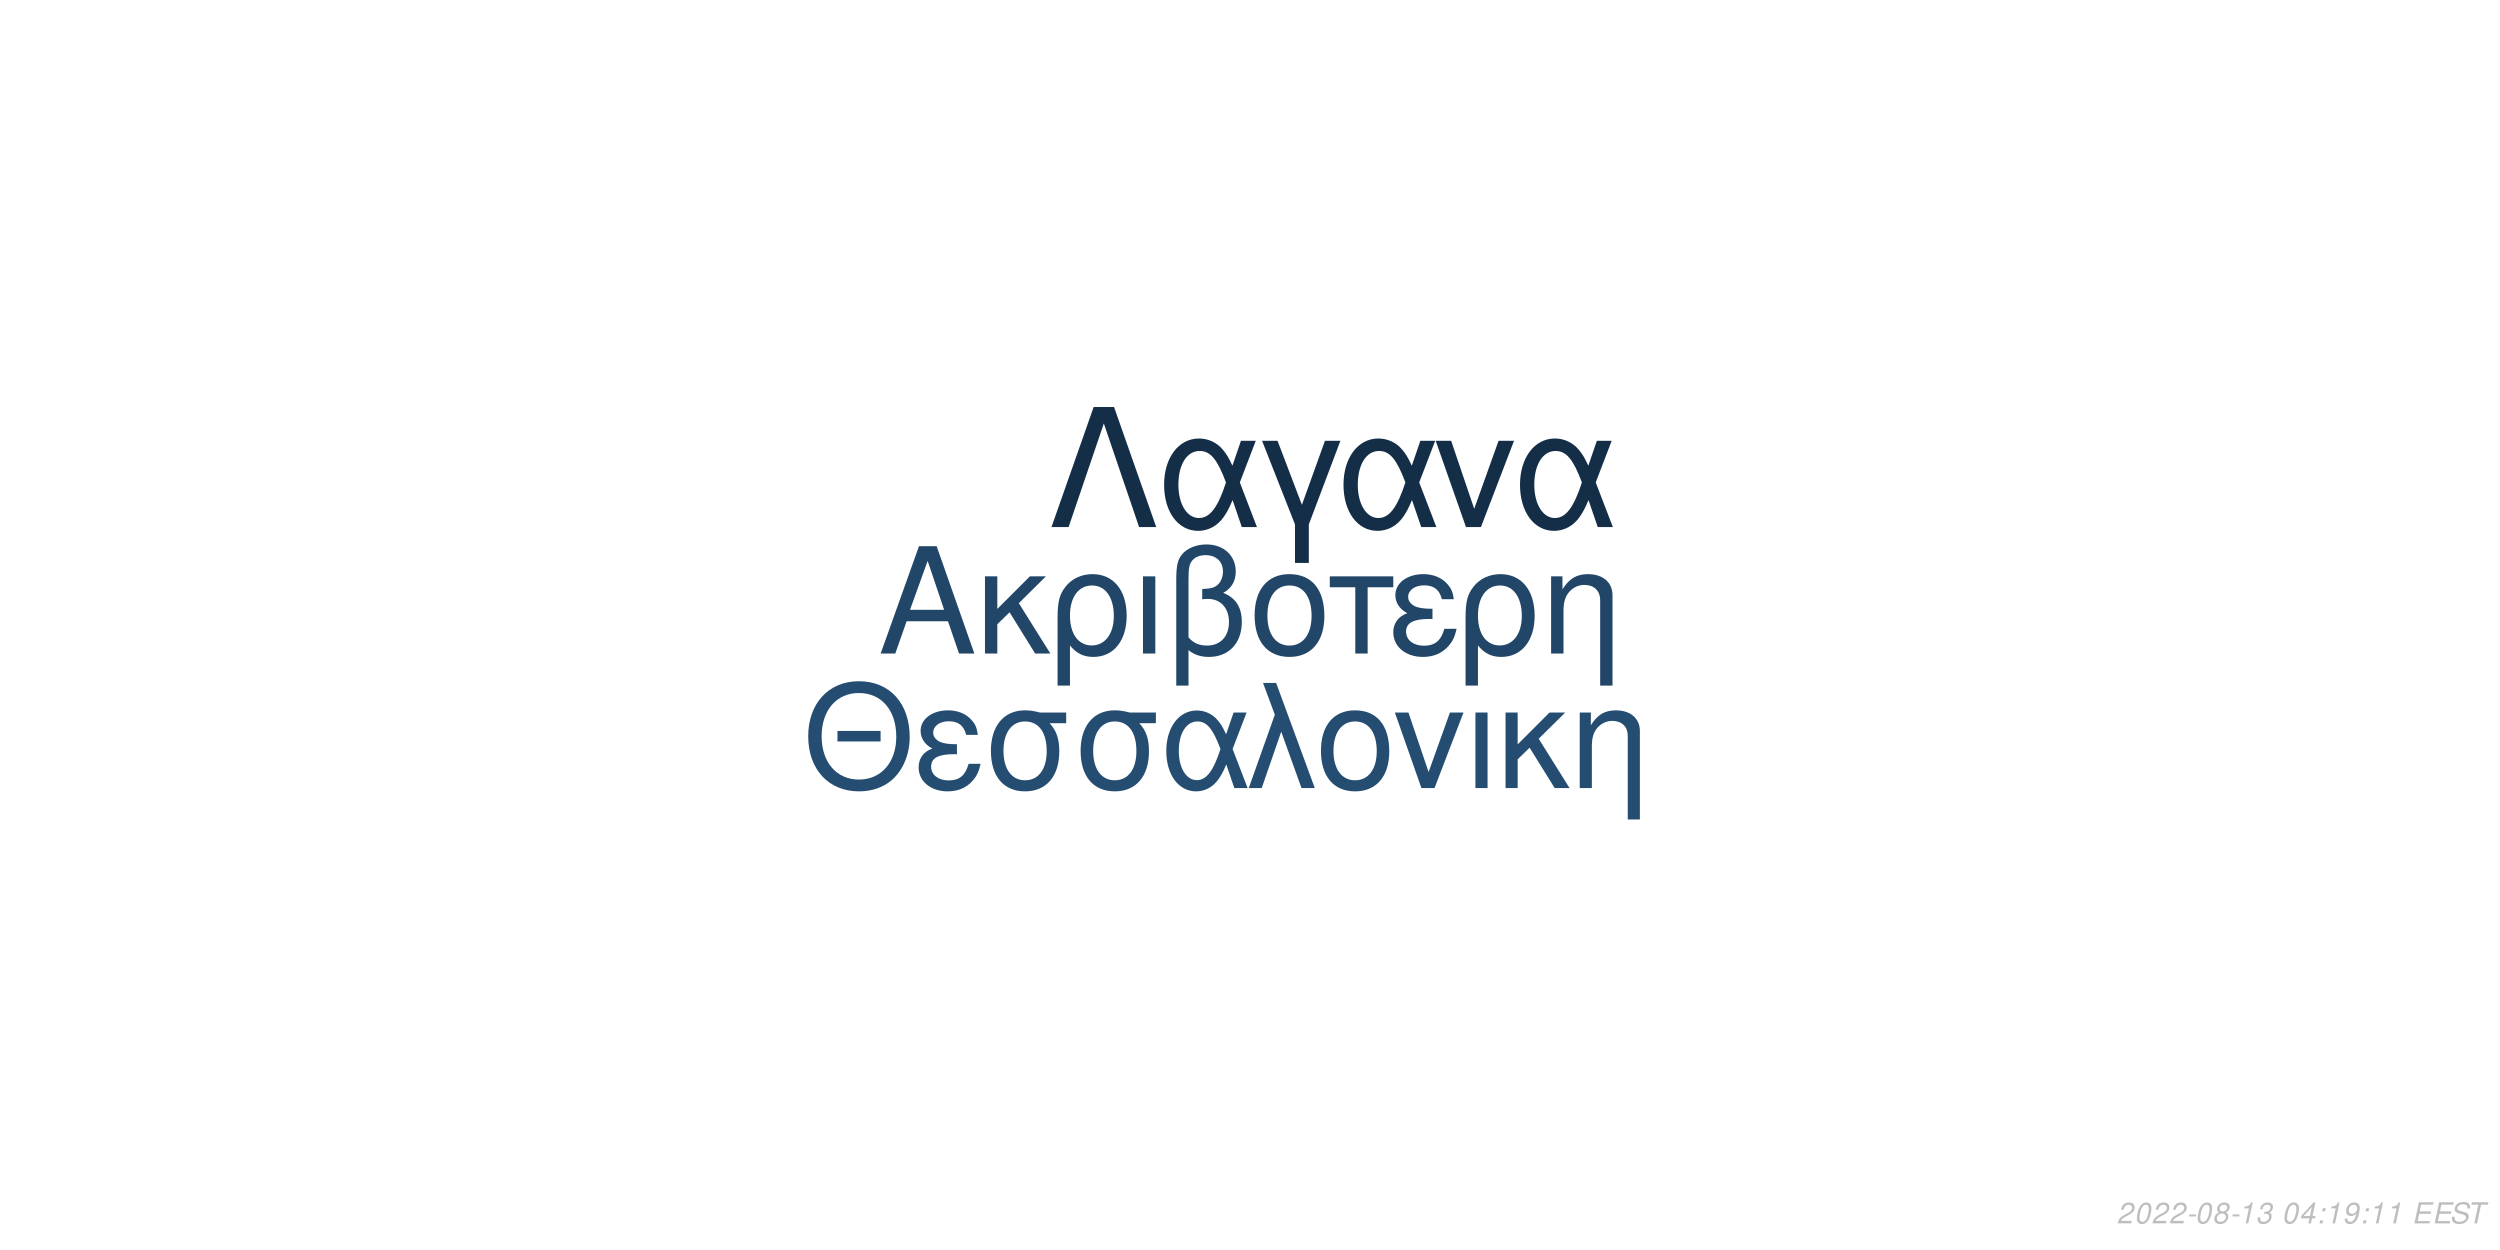
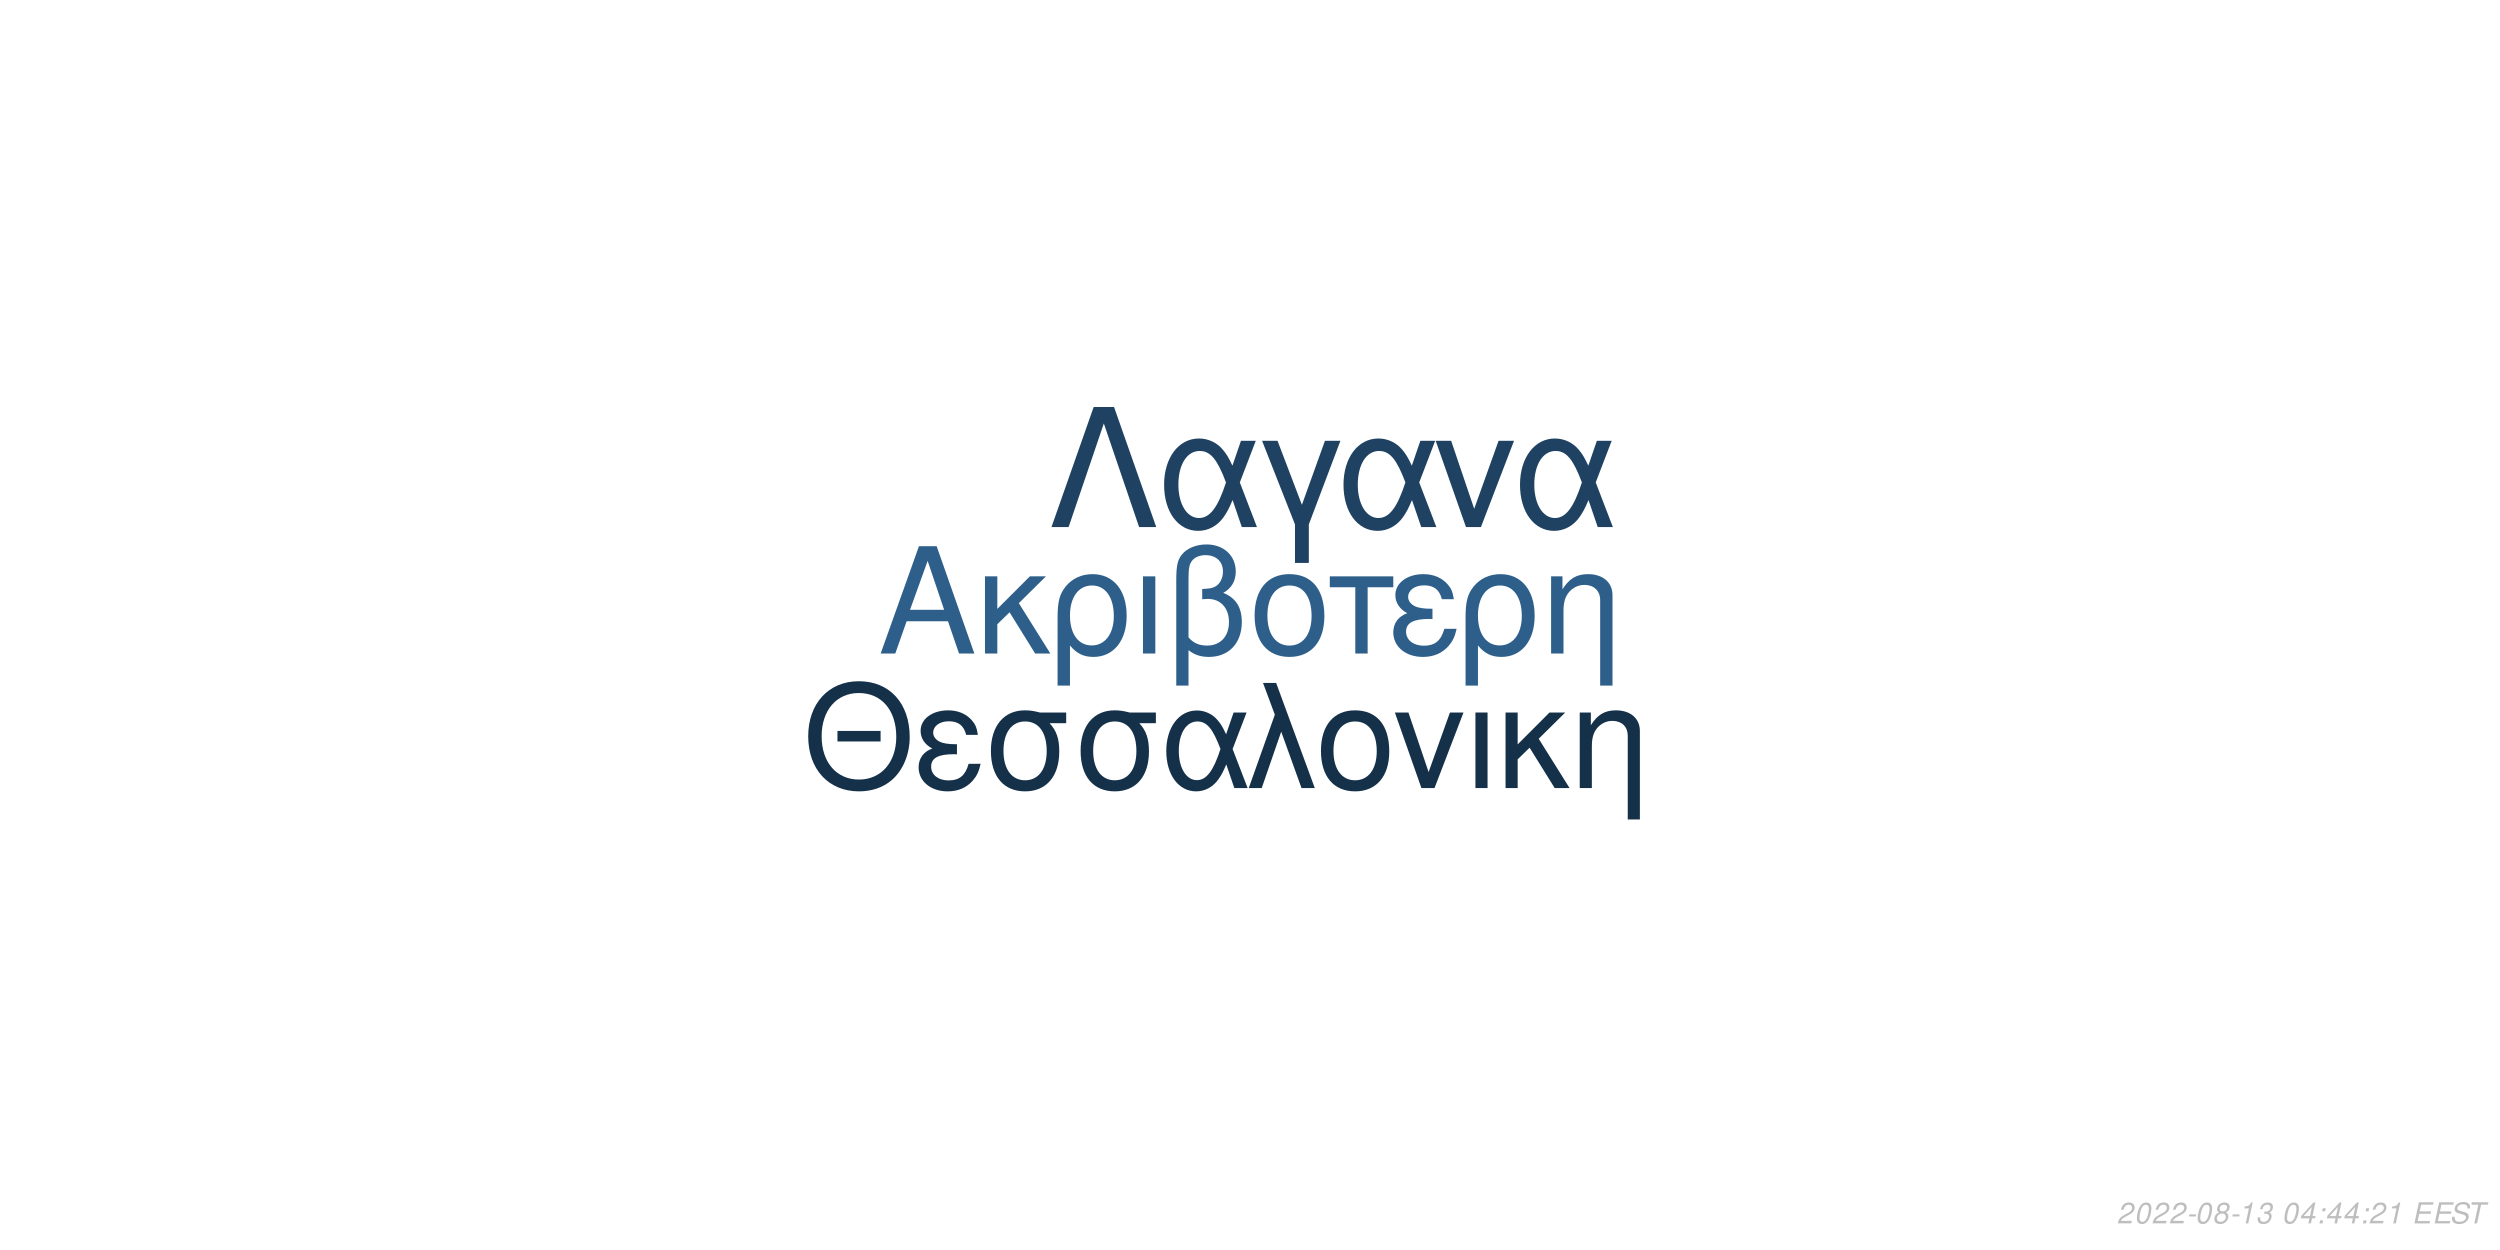
<svg xmlns="http://www.w3.org/2000/svg" xmlns:xlink="http://www.w3.org/1999/xlink" width="864pt" height="432pt" viewBox="0 0 864 432" version="1.1">
  <defs>
    <g>
      <symbol overflow="visible" id="glyph0-0">
        <path style="stroke:none;" d="" />
      </symbol>
      <symbol overflow="visible" id="glyph0-1">
        <path style="stroke:none;" d="M 24.125 -11.141 L 27.938 0 L 33.234 0 L 20.203 -37.094 L 14.094 -37.094 L 0.859 0 L 5.906 0 L 9.828 -11.141 Z M 22.797 -15.109 L 11 -15.109 L 17.094 -32.016 Z M 22.797 -15.109 " />
      </symbol>
      <symbol overflow="visible" id="glyph0-2">
        <path style="stroke:none;" d="M 7.172 -15.422 L 7.172 -26.672 L 2.906 -26.672 L 2.906 0 L 7.172 0 L 7.172 -10.125 L 11.406 -14.25 L 20.25 0 L 25.5 0 L 14.609 -17.406 L 23.969 -26.672 L 18.422 -26.672 Z M 7.172 -15.422 " />
      </symbol>
      <symbol overflow="visible" id="glyph0-3">
        <path style="stroke:none;" d="M 3 11.094 L 7.281 11.094 L 7.281 -2.797 C 9.516 -0.047 11.953 1.172 15.375 1.172 C 22.344 1.172 26.875 -4.422 26.875 -13.031 C 26.875 -21.891 22.297 -27.438 15.062 -27.438 C 11.297 -27.438 7.984 -25.906 5.797 -23.156 C 3.672 -20.516 3 -17.969 3 -12.359 Z M 14.906 -23.516 C 19.547 -23.516 22.438 -19.438 22.438 -12.922 C 22.438 -6.812 19.391 -2.797 14.812 -2.797 C 10.172 -2.797 7.281 -6.766 7.281 -13.125 C 7.281 -19.484 10.234 -23.516 14.906 -23.516 Z M 14.906 -23.516 " />
      </symbol>
      <symbol overflow="visible" id="glyph0-4">
        <path style="stroke:none;" d="M 3.516 0 L 7.781 0 L 7.781 -26.672 L 3.516 -26.672 Z M 3.516 0 " />
      </symbol>
      <symbol overflow="visible" id="glyph0-5">
        <path style="stroke:none;" d="M 4.016 11.094 L 8.25 11.094 L 8.25 -1.172 C 10.172 0.406 12.422 1.172 15.312 1.172 C 22.188 1.172 26.672 -3.609 26.672 -10.891 C 26.672 -15.984 24.578 -19.234 20.25 -20.969 C 23.109 -22.547 24.578 -25.031 24.578 -28.344 C 24.578 -33.844 20.406 -37.703 14.453 -37.703 C 10.938 -37.703 7.734 -36.391 6 -34.25 C 4.484 -32.422 4.016 -30.328 4.016 -25.391 Z M 8.25 -25.656 C 8.25 -29.359 8.5 -30.844 9.469 -32.062 C 10.375 -33.281 12.156 -34 14.094 -34 C 17.812 -34 20.156 -31.812 20.156 -28.297 C 20.156 -25.953 18.984 -23.812 17.297 -23.047 C 16.281 -22.547 15.469 -22.438 12.984 -22.297 L 12.984 -18.781 C 13.734 -18.828 14.344 -18.875 14.969 -18.875 C 19.344 -18.875 22.234 -15.719 22.234 -10.891 C 22.234 -5.906 19.281 -2.75 14.656 -2.75 C 11.953 -2.75 9.922 -3.609 8.25 -5.594 Z M 8.25 -25.656 " />
      </symbol>
      <symbol overflow="visible" id="glyph0-6">
        <path style="stroke:none;" d="M 14.094 -27.438 C 6.562 -27.438 2.094 -22.094 2.094 -13.125 C 2.094 -4.125 6.562 1.172 14.141 1.172 C 21.672 1.172 26.203 -4.172 26.203 -12.922 C 26.203 -22.188 21.828 -27.438 14.094 -27.438 Z M 14.141 -23.516 C 18.938 -23.516 21.781 -19.594 21.781 -12.984 C 21.781 -6.672 18.828 -2.75 14.141 -2.75 C 9.422 -2.75 6.516 -6.672 6.516 -13.125 C 6.516 -19.594 9.422 -23.516 14.141 -23.516 Z M 14.141 -23.516 " />
      </symbol>
      <symbol overflow="visible" id="glyph0-7">
        <path style="stroke:none;" d="M 7.891 0 L 12.156 0 L 12.156 -22.906 L 21.016 -22.906 L 21.016 -26.672 L -0.922 -26.672 L -0.922 -22.906 L 7.891 -22.906 Z M 7.891 0 " />
      </symbol>
      <symbol overflow="visible" id="glyph0-8">
        <path style="stroke:none;" d="M 14.562 -15.469 C 11.344 -15.469 9.562 -15.781 8.297 -16.438 C 6.922 -17.203 6.156 -18.328 6.156 -19.547 C 6.156 -21.891 8.453 -23.562 11.656 -23.562 C 15.062 -23.562 16.953 -22.094 17.812 -18.781 L 21.938 -18.781 C 21.578 -21.266 21.062 -22.5 19.797 -23.922 C 17.812 -26.203 14.906 -27.438 11.453 -27.438 C 5.797 -27.438 1.734 -24.375 1.734 -20.203 C 1.734 -17.609 3.156 -15.375 5.859 -13.938 C 2.797 -12.875 1.016 -10.484 1.016 -7.328 C 1.016 -2.391 5.297 1.172 11.25 1.172 C 14.969 1.172 17.906 -0.109 20.156 -2.641 C 21.578 -4.328 22.297 -5.797 22.906 -8.547 L 18.672 -8.547 C 17.5 -4.422 15.422 -2.703 11.609 -2.703 C 7.938 -2.703 5.438 -4.688 5.438 -7.578 C 5.438 -10.578 7.938 -11.953 13.484 -11.953 C 13.641 -11.953 14.094 -11.953 14.562 -11.906 Z M 14.562 -15.469 " />
      </symbol>
      <symbol overflow="visible" id="glyph0-9">
        <path style="stroke:none;" d="M 3.562 -26.672 L 3.562 0 L 7.844 0 L 7.844 -14.703 C 7.844 -17.906 8.5 -19.891 10.031 -21.531 C 11.406 -22.953 13.188 -23.719 15.062 -23.719 C 18.375 -23.719 20.516 -21.672 20.516 -18.469 L 20.516 11.094 L 24.781 11.094 L 24.781 -20.156 C 24.781 -24.578 21.469 -27.438 16.328 -27.438 C 12.359 -27.438 9.828 -25.906 7.484 -22.188 L 7.484 -26.672 Z M 3.562 -26.672 " />
      </symbol>
      <symbol overflow="visible" id="glyph1-0">
        <path style="stroke:none;" d="" />
      </symbol>
      <symbol overflow="visible" id="glyph1-1">
        <path style="stroke:none;" d="M 26.859 -19.734 L 11.953 -19.734 L 11.953 -16.094 L 26.859 -16.094 Z M 19.328 -36.922 C 8.922 -36.922 1.844 -29.25 1.844 -17.891 C 1.844 -6.484 8.875 1.141 19.391 1.141 C 23.812 1.141 27.703 -0.203 30.641 -2.688 C 34.578 -6.031 36.922 -11.656 36.922 -17.594 C 36.922 -29.297 30 -36.922 19.328 -36.922 Z M 19.328 -32.844 C 27.203 -32.844 32.281 -26.906 32.281 -17.688 C 32.281 -8.922 27.062 -2.938 19.391 -2.938 C 11.609 -2.938 6.484 -8.922 6.484 -17.891 C 6.484 -26.859 11.609 -32.844 19.328 -32.844 Z M 19.328 -32.844 " />
      </symbol>
      <symbol overflow="visible" id="glyph1-2">
        <path style="stroke:none;" d="M 14.25 -15.141 C 11.109 -15.141 9.375 -15.453 8.125 -16.094 C 6.781 -16.844 6.031 -17.938 6.031 -19.141 C 6.031 -21.422 8.266 -23.078 11.406 -23.078 C 14.75 -23.078 16.594 -21.625 17.438 -18.391 L 21.469 -18.391 C 21.125 -20.828 20.625 -22.031 19.391 -23.422 C 17.438 -25.656 14.594 -26.859 11.219 -26.859 C 5.688 -26.859 1.688 -23.875 1.688 -19.781 C 1.688 -17.234 3.094 -15.047 5.734 -13.656 C 2.734 -12.609 1 -10.266 1 -7.172 C 1 -2.344 5.188 1.141 11.016 1.141 C 14.656 1.141 17.547 -0.094 19.734 -2.594 C 21.125 -4.234 21.828 -5.688 22.422 -8.375 L 18.281 -8.375 C 17.141 -4.328 15.094 -2.641 11.359 -2.641 C 7.766 -2.641 5.328 -4.578 5.328 -7.422 C 5.328 -10.359 7.766 -11.703 13.203 -11.703 C 13.359 -11.703 13.797 -11.703 14.25 -11.656 Z M 14.25 -15.141 " />
      </symbol>
      <symbol overflow="visible" id="glyph1-3">
        <path style="stroke:none;" d="M 29 -26.109 L 19.938 -26.109 C 17.594 -26.703 16.438 -26.859 14.703 -26.859 C 7.469 -26.859 2.984 -21.469 2.984 -12.859 C 2.984 -4.031 7.375 1.141 14.797 1.141 C 22.172 1.141 26.609 -4.078 26.609 -12.656 C 26.609 -17.047 25.656 -19.828 23.266 -22.422 L 29 -22.422 Z M 14.797 -23.016 C 19.531 -23.016 22.266 -19.234 22.266 -12.75 C 22.266 -6.531 19.438 -2.688 14.797 -2.688 C 10.172 -2.688 7.328 -6.531 7.328 -12.859 C 7.328 -19.188 10.172 -23.016 14.797 -23.016 Z M 14.797 -23.016 " />
      </symbol>
      <symbol overflow="visible" id="glyph1-4">
        <path style="stroke:none;" d="M 29.344 -26.109 L 24.859 -26.109 L 22.266 -18.578 C 21.125 -21.031 20.484 -22.125 19.328 -23.469 C 17.547 -25.609 14.906 -26.812 12.156 -26.812 C 5.984 -26.812 1.594 -20.984 1.594 -12.812 C 1.594 -4.578 5.828 1.141 11.906 1.141 C 14.953 1.141 17.734 -0.344 19.625 -3.047 C 20.672 -4.531 21.281 -5.688 22.328 -8.172 L 25.109 0 L 29.703 0 L 24.516 -13.5 Z M 20.328 -13.5 C 17.891 -5.922 15.453 -2.734 12.156 -2.734 C 8.516 -2.734 5.922 -6.922 5.922 -12.812 C 5.922 -18.938 8.516 -23.016 12.359 -23.016 C 15.594 -23.016 17.688 -20.531 20.328 -13.5 Z M 20.328 -13.5 " />
      </symbol>
      <symbol overflow="visible" id="glyph1-5">
        <path style="stroke:none;" d="M 1.094 0 L 5.578 0 L 12.312 -19.484 L 19.328 0 L 23.922 0 L 10.562 -36.328 L 6.031 -36.328 L 10.109 -25.359 Z M 1.094 0 " />
      </symbol>
      <symbol overflow="visible" id="glyph1-6">
        <path style="stroke:none;" d="M 13.797 -26.859 C 6.422 -26.859 2.047 -21.625 2.047 -12.859 C 2.047 -4.031 6.422 1.141 13.859 1.141 C 21.234 1.141 25.656 -4.078 25.656 -12.656 C 25.656 -21.719 21.375 -26.859 13.797 -26.859 Z M 13.859 -23.016 C 18.531 -23.016 21.328 -19.188 21.328 -12.703 C 21.328 -6.531 18.438 -2.688 13.859 -2.688 C 9.219 -2.688 6.375 -6.531 6.375 -12.859 C 6.375 -19.188 9.219 -23.016 13.859 -23.016 Z M 13.859 -23.016 " />
      </symbol>
      <symbol overflow="visible" id="glyph1-7">
        <path style="stroke:none;" d="M 14.297 0 L 24.312 -26.109 L 19.625 -26.109 L 12.25 -5.531 L 5.281 -26.109 L 0.594 -26.109 L 9.766 0 Z M 14.297 0 " />
      </symbol>
      <symbol overflow="visible" id="glyph1-8">
        <path style="stroke:none;" d="M 3.438 0 L 7.625 0 L 7.625 -26.109 L 3.438 -26.109 Z M 3.438 0 " />
      </symbol>
      <symbol overflow="visible" id="glyph1-9">
        <path style="stroke:none;" d="M 7.031 -15.094 L 7.031 -26.109 L 2.844 -26.109 L 2.844 0 L 7.031 0 L 7.031 -9.922 L 11.156 -13.953 L 19.828 0 L 24.969 0 L 14.297 -17.047 L 23.469 -26.109 L 18.031 -26.109 Z M 7.031 -15.094 " />
      </symbol>
      <symbol overflow="visible" id="glyph1-10">
        <path style="stroke:none;" d="M 3.484 -26.109 L 3.484 0 L 7.672 0 L 7.672 -14.406 C 7.672 -17.547 8.328 -19.484 9.812 -21.078 C 11.156 -22.469 12.906 -23.219 14.75 -23.219 C 17.984 -23.219 20.078 -21.234 20.078 -18.094 L 20.078 10.859 L 24.266 10.859 L 24.266 -19.734 C 24.266 -24.062 21.031 -26.859 16 -26.859 C 12.109 -26.859 9.609 -25.359 7.328 -21.719 L 7.328 -26.109 Z M 3.484 -26.109 " />
      </symbol>
      <symbol overflow="visible" id="glyph2-0">
        <path style="stroke:none;" d="" />
      </symbol>
      <symbol overflow="visible" id="glyph2-1">
        <path style="stroke:none;" d="M 22.531 -41.484 L 15.484 -41.484 L 0.906 0 L 6.828 0 L 19 -35.797 L 31.188 0 L 37.109 0 Z M 22.531 -41.484 " />
      </symbol>
      <symbol overflow="visible" id="glyph2-2">
        <path style="stroke:none;" d="M 33.516 -29.812 L 28.391 -29.812 L 25.438 -21.219 C 24.125 -24.016 23.391 -25.266 22.078 -26.797 C 20.031 -29.25 17.016 -30.609 13.891 -30.609 C 6.828 -30.609 1.828 -23.953 1.828 -14.625 C 1.828 -5.234 6.656 1.312 13.594 1.312 C 17.078 1.312 20.266 -0.391 22.422 -3.469 C 23.609 -5.172 24.297 -6.484 25.5 -9.328 L 28.688 0 L 33.922 0 L 28 -15.422 Z M 23.219 -15.422 C 20.422 -6.766 17.641 -3.125 13.891 -3.125 C 9.734 -3.125 6.766 -7.906 6.766 -14.625 C 6.766 -21.625 9.734 -26.297 14.109 -26.297 C 17.812 -26.297 20.203 -23.453 23.219 -15.422 Z M 23.219 -15.422 " />
      </symbol>
      <symbol overflow="visible" id="glyph2-3">
        <path style="stroke:none;" d="M 12.062 12.406 L 16.844 12.406 L 16.844 -0.906 L 27.766 -29.812 L 22.422 -29.812 L 14.453 -7.688 L 6.031 -29.812 L 0.688 -29.812 L 12.062 -0.906 Z M 12.062 12.406 " />
      </symbol>
      <symbol overflow="visible" id="glyph2-4">
        <path style="stroke:none;" d="M 16.328 0 L 27.766 -29.812 L 22.422 -29.812 L 14 -6.312 L 6.031 -29.812 L 0.688 -29.812 L 11.156 0 Z M 16.328 0 " />
      </symbol>
      <symbol overflow="visible" id="glyph3-0">
        <path style="stroke:none;" d="" />
      </symbol>
      <symbol overflow="visible" id="glyph3-1">
        <path style="stroke:none;" d="M 5.234 -0.875 L 1.469 -0.875 C 1.641 -1.375 2.203 -1.891 3.109 -2.344 L 4.234 -2.938 C 5.562 -3.625 6.219 -4.469 6.219 -5.484 C 6.219 -5.938 6.062 -6.359 5.797 -6.656 C 5.469 -7.047 4.984 -7.234 4.312 -7.234 C 2.766 -7.234 1.891 -6.453 1.484 -4.734 L 2.375 -4.734 C 2.484 -5.188 2.609 -5.484 2.797 -5.75 C 3.094 -6.203 3.609 -6.453 4.188 -6.453 C 4.891 -6.453 5.344 -6.031 5.344 -5.375 C 5.344 -4.703 4.859 -4.094 4.016 -3.656 L 2.984 -3.125 C 1.234 -2.188 0.797 -1.656 0.344 -0.016 L 5.047 -0.016 Z M 5.234 -0.875 " />
      </symbol>
      <symbol overflow="visible" id="glyph3-2">
        <path style="stroke:none;" d="M 4.203 -7.234 C 3.375 -7.234 2.688 -6.812 2.125 -5.984 C 1.484 -5.047 0.984 -3.188 0.984 -1.734 C 0.984 -1.109 1.172 -0.562 1.484 -0.266 C 1.797 0.047 2.281 0.234 2.766 0.234 C 3.625 0.234 4.281 -0.156 4.859 -1.016 C 5.516 -1.953 6 -3.797 6 -5.266 C 6 -6.5 5.328 -7.234 4.203 -7.234 Z M 4.094 -6.453 C 4.734 -6.453 5.125 -5.984 5.125 -5.156 C 5.125 -4.203 4.781 -2.625 4.406 -1.812 C 3.984 -0.938 3.516 -0.547 2.875 -0.547 C 2.25 -0.547 1.875 -1.031 1.875 -1.828 C 1.875 -2.797 2.203 -4.344 2.594 -5.203 C 2.984 -6.047 3.453 -6.453 4.094 -6.453 Z M 4.094 -6.453 " />
      </symbol>
      <symbol overflow="visible" id="glyph3-3">
        <path style="stroke:none;" d="M 3.516 -3.125 L 1.125 -3.125 L 0.969 -2.406 L 3.359 -2.406 Z M 3.516 -3.125 " />
      </symbol>
      <symbol overflow="visible" id="glyph3-4">
        <path style="stroke:none;" d="M 4.766 -3.797 C 5.078 -3.969 5.234 -4.078 5.438 -4.234 C 5.812 -4.594 6.062 -5.172 6.062 -5.734 C 6.062 -6.625 5.344 -7.234 4.266 -7.234 C 2.812 -7.234 1.703 -6.219 1.703 -4.875 C 1.703 -4.406 1.875 -4.125 2.359 -3.812 C 1.297 -3.312 0.75 -2.516 0.75 -1.469 C 0.75 -0.438 1.547 0.234 2.812 0.234 C 3.656 0.234 4.359 -0.094 4.938 -0.734 C 5.359 -1.234 5.609 -1.859 5.609 -2.438 C 5.609 -3.047 5.312 -3.516 4.766 -3.797 Z M 4.109 -6.453 C 4.797 -6.453 5.188 -6.125 5.188 -5.578 C 5.188 -5.266 5.062 -4.922 4.859 -4.672 C 4.562 -4.312 4.188 -4.156 3.656 -4.156 C 2.984 -4.156 2.594 -4.453 2.594 -4.984 C 2.594 -5.859 3.203 -6.453 4.109 -6.453 Z M 3.453 -3.406 C 4.234 -3.406 4.734 -2.984 4.734 -2.312 C 4.734 -1.312 3.922 -0.547 2.875 -0.547 C 2.125 -0.547 1.625 -0.969 1.625 -1.625 C 1.625 -2.609 2.438 -3.406 3.453 -3.406 Z M 3.453 -3.406 " />
      </symbol>
      <symbol overflow="visible" id="glyph3-5">
        <path style="stroke:none;" d="M 3.703 -5.188 L 2.594 0 L 3.469 0 L 5.016 -7.234 L 4.438 -7.234 C 3.906 -6.156 3.688 -6.016 2.234 -5.812 L 2.109 -5.188 Z M 3.703 -5.188 " />
      </symbol>
      <symbol overflow="visible" id="glyph3-6">
        <path style="stroke:none;" d="M 2.922 -3.312 C 3.125 -3.344 3.234 -3.344 3.375 -3.344 C 4.203 -3.344 4.688 -3 4.688 -2.406 C 4.688 -1.312 3.906 -0.547 2.781 -0.547 C 2.047 -0.547 1.594 -0.938 1.594 -1.562 C 1.594 -1.719 1.609 -1.844 1.656 -2.094 L 0.766 -2.094 C 0.734 -1.797 0.719 -1.641 0.719 -1.469 C 0.719 -0.375 1.406 0.234 2.641 0.234 C 3.547 0.234 4.297 -0.078 4.812 -0.656 C 5.266 -1.156 5.562 -1.875 5.562 -2.547 C 5.562 -3.125 5.344 -3.453 4.797 -3.734 C 5.641 -4.234 6.016 -4.844 6.016 -5.734 C 6.016 -6.656 5.312 -7.234 4.203 -7.234 C 3.375 -7.234 2.672 -6.938 2.188 -6.375 C 1.891 -6.031 1.703 -5.641 1.516 -4.906 L 2.391 -4.906 C 2.5 -5.359 2.594 -5.594 2.734 -5.812 C 3.047 -6.234 3.516 -6.453 4.078 -6.453 C 4.734 -6.453 5.141 -6.125 5.141 -5.578 C 5.141 -5.188 5.016 -4.797 4.797 -4.547 C 4.516 -4.234 4 -4.062 3.266 -4.062 L 3.078 -4.062 Z M 2.922 -3.312 " />
      </symbol>
      <symbol overflow="visible" id="glyph3-7">
        <path style="stroke:none;" d="" />
      </symbol>
      <symbol overflow="visible" id="glyph3-8">
        <path style="stroke:none;" d="M 3.625 -1.75 L 3.266 0 L 4.141 0 L 4.516 -1.75 L 5.562 -1.75 L 5.734 -2.531 L 4.688 -2.531 L 5.688 -7.234 L 5.016 -7.234 L 0.844 -2.672 L 0.641 -1.75 Z M 3.797 -2.531 L 1.594 -2.531 L 4.469 -5.703 Z M 3.797 -2.531 " />
      </symbol>
      <symbol overflow="visible" id="glyph3-9">
        <path style="stroke:none;" d="M 2.359 -1.031 L 1.312 -1.031 L 1.094 0 L 2.141 0 Z M 3.266 -5.234 L 2.219 -5.234 L 2 -4.203 L 3.047 -4.203 Z M 3.266 -5.234 " />
      </symbol>
      <symbol overflow="visible" id="glyph3-10">
-         <path style="stroke:none;" d="M 0.844 -1.656 C 0.844 -1.547 0.844 -1.438 0.844 -1.375 C 0.844 -0.406 1.531 0.234 2.578 0.234 C 3.203 0.234 3.766 0.016 4.297 -0.438 C 4.938 -1 5.312 -1.656 5.594 -2.719 C 5.844 -3.672 6.016 -4.766 6.016 -5.375 C 6.016 -5.844 5.844 -6.328 5.547 -6.656 C 5.203 -7.031 4.703 -7.234 4.062 -7.234 C 2.516 -7.234 1.297 -5.938 1.297 -4.266 C 1.297 -3.203 1.984 -2.547 3.047 -2.547 C 3.484 -2.547 3.953 -2.672 4.281 -2.891 C 4.406 -2.984 4.547 -3.078 4.828 -3.344 C 4.438 -1.484 3.703 -0.547 2.703 -0.547 C 2.109 -0.547 1.719 -0.938 1.719 -1.547 L 1.719 -1.656 Z M 3.953 -6.453 C 4.625 -6.453 5.141 -5.953 5.141 -5.281 C 5.141 -4.188 4.312 -3.312 3.297 -3.312 C 2.594 -3.312 2.172 -3.734 2.172 -4.453 C 2.172 -5.562 2.984 -6.453 3.953 -6.453 Z M 3.953 -6.453 " />
+         <path style="stroke:none;" d="M 2.547 -3.312 L 6.5 -3.312 L 6.688 -4.141 L 2.719 -4.141 L 3.219 -6.469 L 7.344 -6.469 L 7.516 -7.297 L 2.453 -7.297 L 0.906 0 L 6.125 0 L 6.297 -0.812 L 2.016 -0.812 Z M 2.547 -3.312 " />
      </symbol>
      <symbol overflow="visible" id="glyph3-11">
-         <path style="stroke:none;" d="M 2.547 -3.312 L 6.5 -3.312 L 6.688 -4.141 L 2.719 -4.141 L 3.219 -6.469 L 7.344 -6.469 L 7.516 -7.297 L 2.453 -7.297 L 0.906 0 L 6.125 0 L 6.297 -0.812 L 2.016 -0.812 Z M 2.547 -3.312 " />
+         <path style="stroke:none;" d="M 7.062 -5.156 C 7.125 -5.438 7.141 -5.562 7.141 -5.703 C 7.141 -6.156 6.938 -6.594 6.594 -6.891 C 6.188 -7.25 5.656 -7.406 4.875 -7.406 C 3.844 -7.406 3.047 -7.125 2.5 -6.562 C 2.094 -6.141 1.781 -5.438 1.781 -4.922 C 1.781 -4.297 2.219 -3.766 2.891 -3.562 L 4.594 -3.094 C 5.406 -2.859 5.734 -2.578 5.734 -2.094 C 5.734 -1.781 5.547 -1.406 5.266 -1.141 C 4.844 -0.766 4.266 -0.578 3.453 -0.578 C 2.328 -0.578 1.812 -0.984 1.812 -1.906 C 1.812 -2.047 1.812 -2.125 1.844 -2.312 L 0.984 -2.312 C 0.906 -2.062 0.891 -1.906 0.891 -1.688 C 0.891 -0.484 1.797 0.234 3.297 0.234 C 4.359 0.234 5.234 -0.062 5.812 -0.609 C 6.344 -1.078 6.688 -1.797 6.688 -2.375 C 6.688 -2.641 6.609 -2.906 6.453 -3.156 C 6.234 -3.5 5.938 -3.703 5.469 -3.828 L 3.75 -4.312 C 2.984 -4.547 2.734 -4.734 2.734 -5.188 C 2.734 -5.547 2.875 -5.844 3.188 -6.109 C 3.547 -6.438 4.031 -6.594 4.703 -6.594 C 5.266 -6.594 5.688 -6.484 5.906 -6.297 C 6.094 -6.125 6.219 -5.797 6.219 -5.516 C 6.219 -5.422 6.203 -5.344 6.188 -5.156 Z M 7.062 -5.156 " />
      </symbol>
      <symbol overflow="visible" id="glyph3-12">
-         <path style="stroke:none;" d="M 7.062 -5.156 C 7.125 -5.438 7.141 -5.562 7.141 -5.703 C 7.141 -6.156 6.938 -6.594 6.594 -6.891 C 6.188 -7.25 5.656 -7.406 4.875 -7.406 C 3.844 -7.406 3.047 -7.125 2.5 -6.562 C 2.094 -6.141 1.781 -5.438 1.781 -4.922 C 1.781 -4.297 2.219 -3.766 2.891 -3.562 L 4.594 -3.094 C 5.406 -2.859 5.734 -2.578 5.734 -2.094 C 5.734 -1.781 5.547 -1.406 5.266 -1.141 C 4.844 -0.766 4.266 -0.578 3.453 -0.578 C 2.328 -0.578 1.812 -0.984 1.812 -1.906 C 1.812 -2.047 1.812 -2.125 1.844 -2.312 L 0.984 -2.312 C 0.906 -2.062 0.891 -1.906 0.891 -1.688 C 0.891 -0.484 1.797 0.234 3.297 0.234 C 4.359 0.234 5.234 -0.062 5.812 -0.609 C 6.344 -1.078 6.688 -1.797 6.688 -2.375 C 6.688 -2.641 6.609 -2.906 6.453 -3.156 C 6.234 -3.5 5.938 -3.703 5.469 -3.828 L 3.75 -4.312 C 2.984 -4.547 2.734 -4.734 2.734 -5.188 C 2.734 -5.547 2.875 -5.844 3.188 -6.109 C 3.547 -6.438 4.031 -6.594 4.703 -6.594 C 5.266 -6.594 5.688 -6.484 5.906 -6.297 C 6.094 -6.125 6.219 -5.797 6.219 -5.516 C 6.219 -5.422 6.203 -5.344 6.188 -5.156 Z M 7.062 -5.156 " />
-       </symbol>
-       <symbol overflow="visible" id="glyph3-13">
        <path style="stroke:none;" d="M 4.938 -6.469 L 7.312 -6.469 L 7.484 -7.297 L 1.75 -7.297 L 1.578 -6.469 L 3.984 -6.469 L 2.609 0 L 3.547 0 Z M 4.938 -6.469 " />
      </symbol>
    </g>
  </defs>
  <g id="surface1">
    <rect x="0" y="0" width="864" height="432" style="fill:rgb(100%,100%,100%);fill-opacity:1;stroke:none;" />
-     <g style="fill:rgb(12.941%,27.451%,40.392%);fill-opacity:1;">
+     <g style="fill:rgb(17.647%,37.255%,54.118%);fill-opacity:1;">
      <use xlink:href="#glyph0-1" x="303.5" y="225.861" />
      <use xlink:href="#glyph0-2" x="337.5" y="225.861" />
      <use xlink:href="#glyph0-3" x="362.5" y="225.861" />
      <use xlink:href="#glyph0-4" x="391.5" y="225.861" />
      <use xlink:href="#glyph0-5" x="402.5" y="225.861" />
      <use xlink:href="#glyph0-6" x="431.5" y="225.861" />
      <use xlink:href="#glyph0-7" x="460.5" y="225.861" />
      <use xlink:href="#glyph0-8" x="480.5" y="225.861" />
      <use xlink:href="#glyph0-3" x="503.5" y="225.861" />
      <use xlink:href="#glyph0-9" x="532.5" y="225.861" />
    </g>
-     <g style="fill:rgb(14.118%,30.196%,44.314%);fill-opacity:1;">
+     <g style="fill:rgb(8.235%,18.824%,28.627%);fill-opacity:1;">
      <use xlink:href="#glyph1-1" x="277.473" y="272.354" />
      <use xlink:href="#glyph1-2" x="316.473" y="272.354" />
      <use xlink:href="#glyph1-3" x="339.473" y="272.354" />
      <use xlink:href="#glyph1-3" x="370.473" y="272.354" />
      <use xlink:href="#glyph1-4" x="401.473" y="272.354" />
      <use xlink:href="#glyph1-5" x="430.473" y="272.354" />
      <use xlink:href="#glyph1-6" x="454.473" y="272.354" />
      <use xlink:href="#glyph1-7" x="481.473" y="272.354" />
      <use xlink:href="#glyph1-8" x="506.473" y="272.354" />
      <use xlink:href="#glyph1-9" x="517.473" y="272.354" />
      <use xlink:href="#glyph1-10" x="542.473" y="272.354" />
    </g>
-     <g style="fill:rgb(8.235%,18.039%,28.235%);fill-opacity:1;">
+     <g style="fill:rgb(12.157%,25.882%,38.431%);fill-opacity:1;">
      <use xlink:href="#glyph2-1" x="362.484" y="182.152" />
      <use xlink:href="#glyph2-2" x="400.484" y="182.152" />
      <use xlink:href="#glyph2-3" x="435.484" y="182.152" />
      <use xlink:href="#glyph2-2" x="462.484" y="182.152" />
      <use xlink:href="#glyph2-4" x="495.484" y="182.152" />
      <use xlink:href="#glyph2-2" x="523.484" y="182.152" />
    </g>
    <g style="fill:rgb(74.51%,74.51%,74.51%);fill-opacity:1;">
      <use xlink:href="#glyph3-1" x="731.52" y="422.81" />
      <use xlink:href="#glyph3-2" x="737.52" y="422.81" />
      <use xlink:href="#glyph3-1" x="743.52" y="422.81" />
      <use xlink:href="#glyph3-1" x="749.52" y="422.81" />
      <use xlink:href="#glyph3-3" x="755.52" y="422.81" />
      <use xlink:href="#glyph3-2" x="758.52" y="422.81" />
      <use xlink:href="#glyph3-4" x="764.52" y="422.81" />
      <use xlink:href="#glyph3-3" x="770.52" y="422.81" />
      <use xlink:href="#glyph3-5" x="773.52" y="422.81" />
      <use xlink:href="#glyph3-6" x="779.52" y="422.81" />
      <use xlink:href="#glyph3-7" x="785.52" y="422.81" />
      <use xlink:href="#glyph3-2" x="788.52" y="422.81" />
      <use xlink:href="#glyph3-8" x="794.52" y="422.81" />
      <use xlink:href="#glyph3-9" x="800.52" y="422.81" />
-       <use xlink:href="#glyph3-5" x="803.52" y="422.81" />
-       <use xlink:href="#glyph3-10" x="809.52" y="422.81" />
+       <use xlink:href="#glyph3-8" x="803.52" y="422.81" />
+       <use xlink:href="#glyph3-8" x="809.52" y="422.81" />
      <use xlink:href="#glyph3-9" x="815.52" y="422.81" />
-       <use xlink:href="#glyph3-5" x="818.52" y="422.81" />
+       <use xlink:href="#glyph3-1" x="818.52" y="422.81" />
      <use xlink:href="#glyph3-5" x="824.52" y="422.81" />
      <use xlink:href="#glyph3-7" x="830.52" y="422.81" />
-       <use xlink:href="#glyph3-11" x="833.52" y="422.81" />
-       <use xlink:href="#glyph3-11" x="840.52" y="422.81" />
-       <use xlink:href="#glyph3-12" x="846.52" y="422.81" />
-       <use xlink:href="#glyph3-13" x="852.52" y="422.81" />
+       <use xlink:href="#glyph3-10" x="833.52" y="422.81" />
+       <use xlink:href="#glyph3-10" x="840.52" y="422.81" />
+       <use xlink:href="#glyph3-11" x="846.52" y="422.81" />
+       <use xlink:href="#glyph3-12" x="852.52" y="422.81" />
    </g>
  </g>
</svg>
